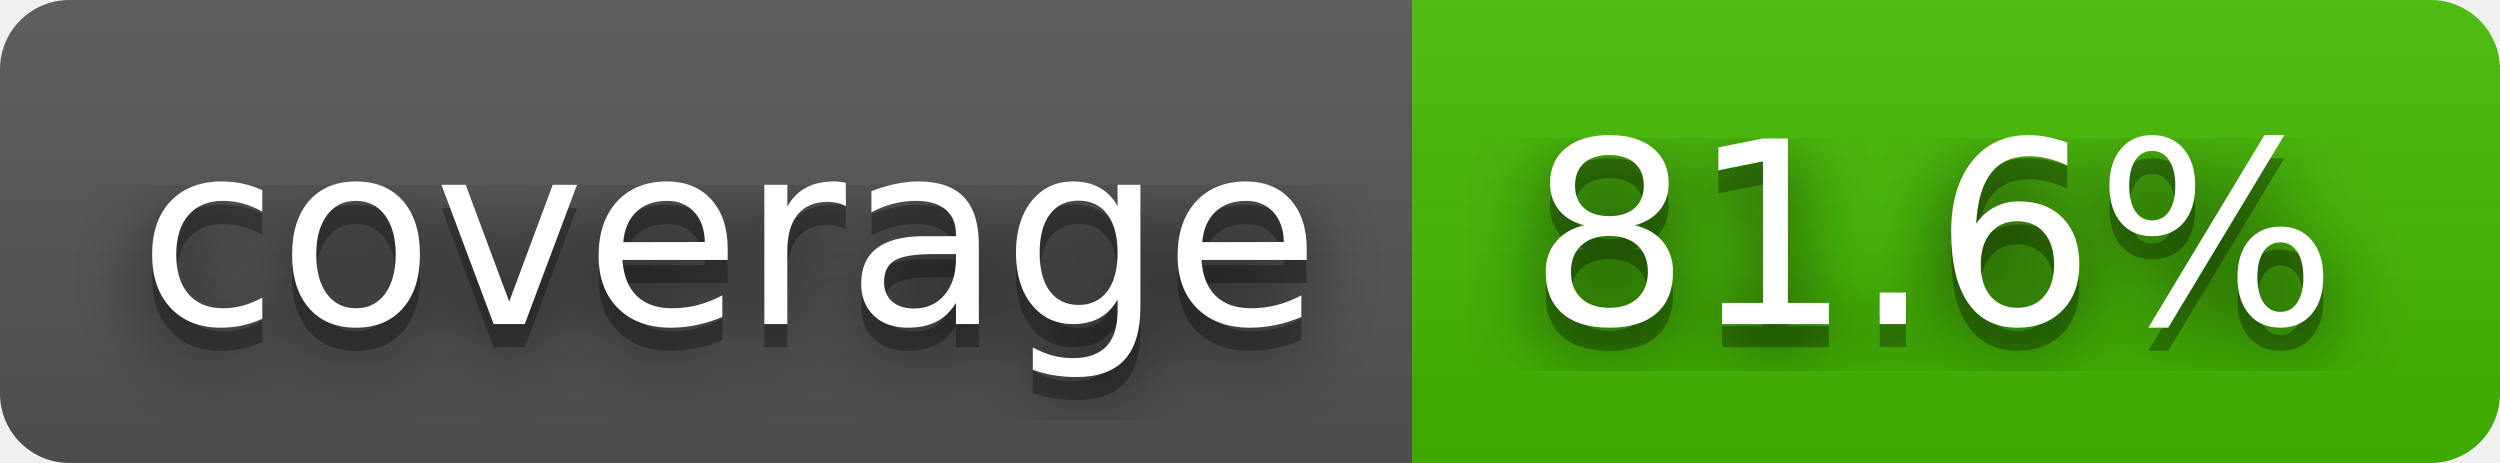
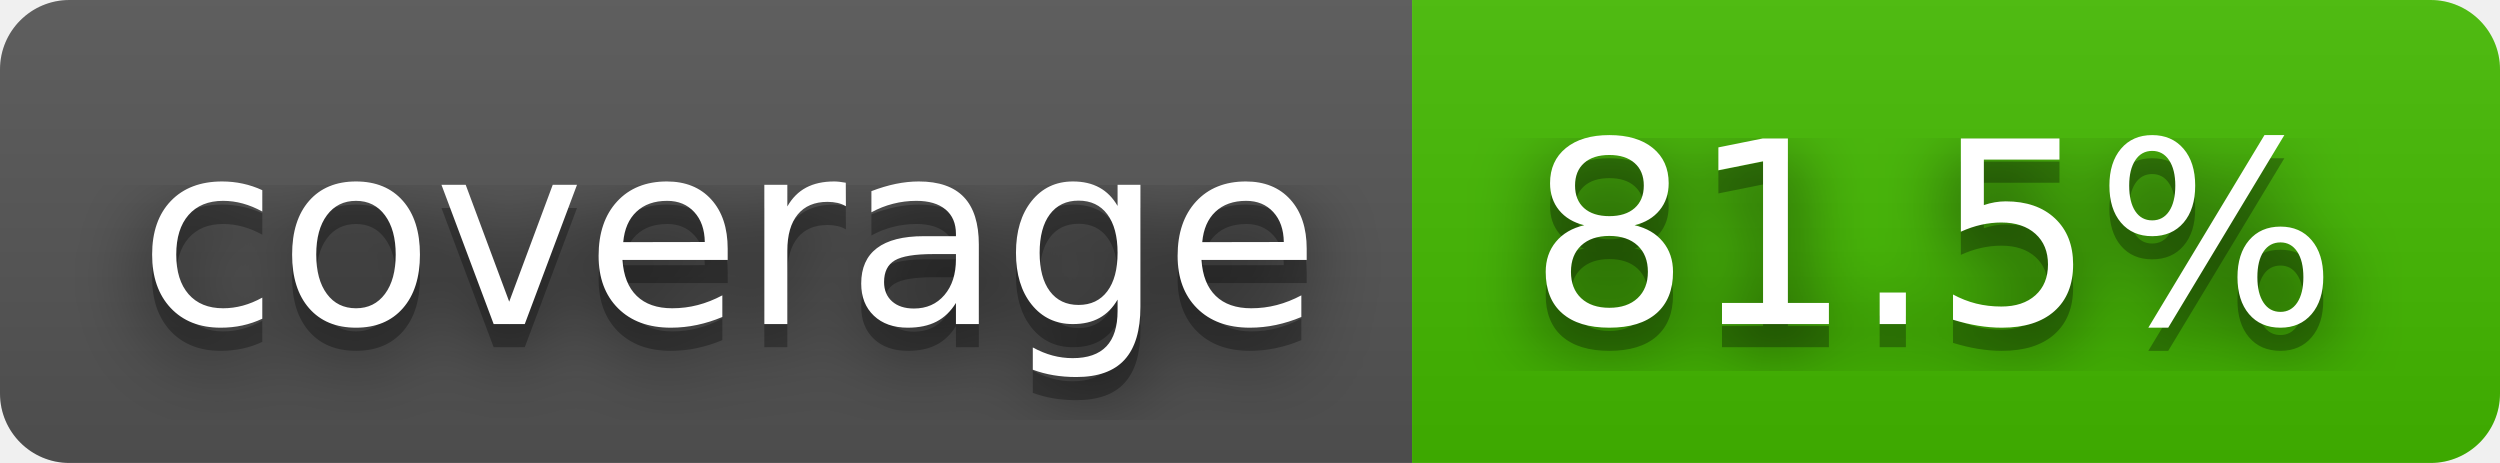
- <svg xmlns="http://www.w3.org/2000/svg" width="108" height="20" role="img" aria-label="coverage: 81.6%">
+ <svg xmlns="http://www.w3.org/2000/svg" width="108" height="20" role="img" aria-label="coverage: 81.5%">
  <filter id="blur">
    <feGaussianBlur stdDeviation="16" />
  </filter>
  <linearGradient id="s" x2="0" y2="100%">
    <stop offset="0" stop-color="#bbb" stop-opacity=".1" />
    <stop offset="1" stop-opacity=".1" />
  </linearGradient>
  <clipPath id="r">
    <rect width="108" height="20" rx="3" />
  </clipPath>
  <g clip-path="url(#r)">
    <rect width="61" height="20" fill="#555" />
    <rect x="61" width="47" height="20" fill="#4b0" />
    <rect width="108" height="20" fill="url(#s)" />
  </g>
  <g fill="#fff" text-anchor="middle" font-family="Verdana,Geneva,DejaVu Sans,sans-serif" text-rendering="geometricPrecision" font-size="110">
    <g transform="scale(.1)">
      <g aria-hidden="true" fill="#010101">
        <text x="315" y="150" fill-opacity=".8" filter="url(#blur)" textLength="510">coverage</text>
        <text x="315" y="150" fill-opacity=".3" textLength="510">coverage</text>
      </g>
      <text x="315" y="140" textLength="510">coverage</text>
    </g>
    <g transform="scale(.1)">
      <g aria-hidden="true" fill="#010101">
-         <text x="835" y="150" fill-opacity=".8" filter="url(#blur)" textLength="370">81.6%</text>
-         <text x="835" y="150" fill-opacity=".3" textLength="370">81.6%</text>
+         <text x="835" y="150" fill-opacity=".8" filter="url(#blur)" textLength="370">81.5%</text>
+         <text x="835" y="150" fill-opacity=".3" textLength="370">81.5%</text>
      </g>
-       <text x="835" y="140" textLength="370">81.6%</text>
+       <text x="835" y="140" textLength="370">81.5%</text>
    </g>
  </g>
</svg>
